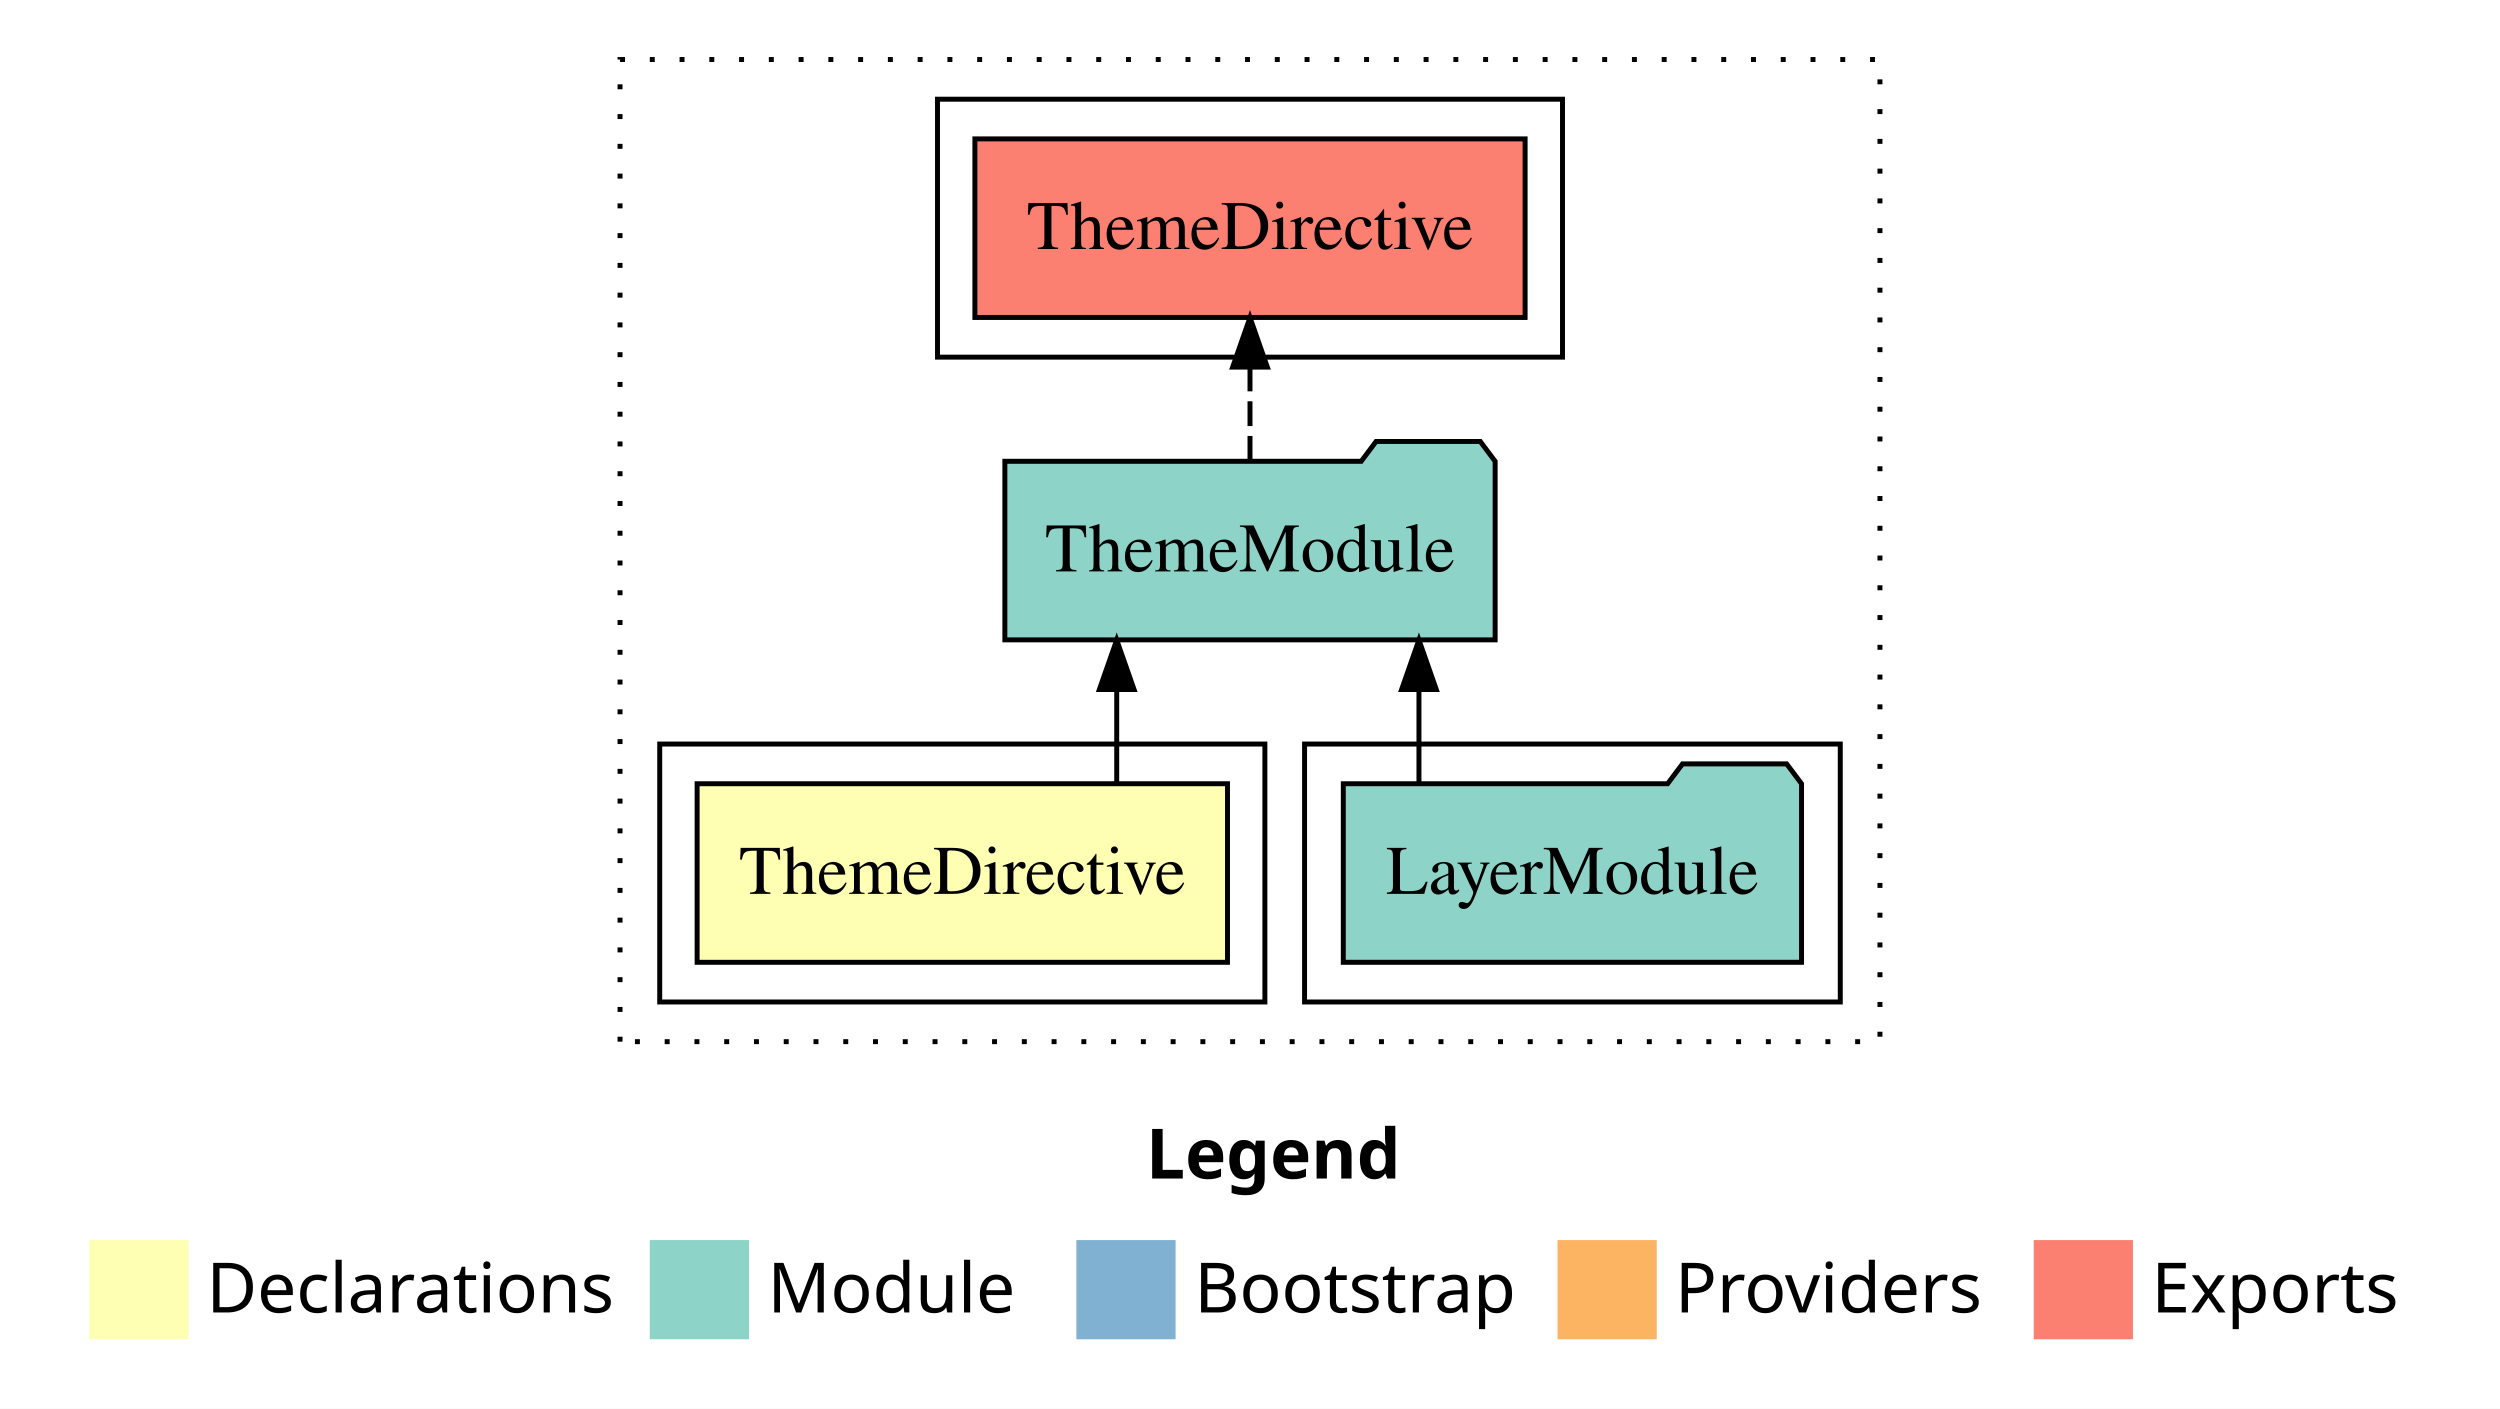
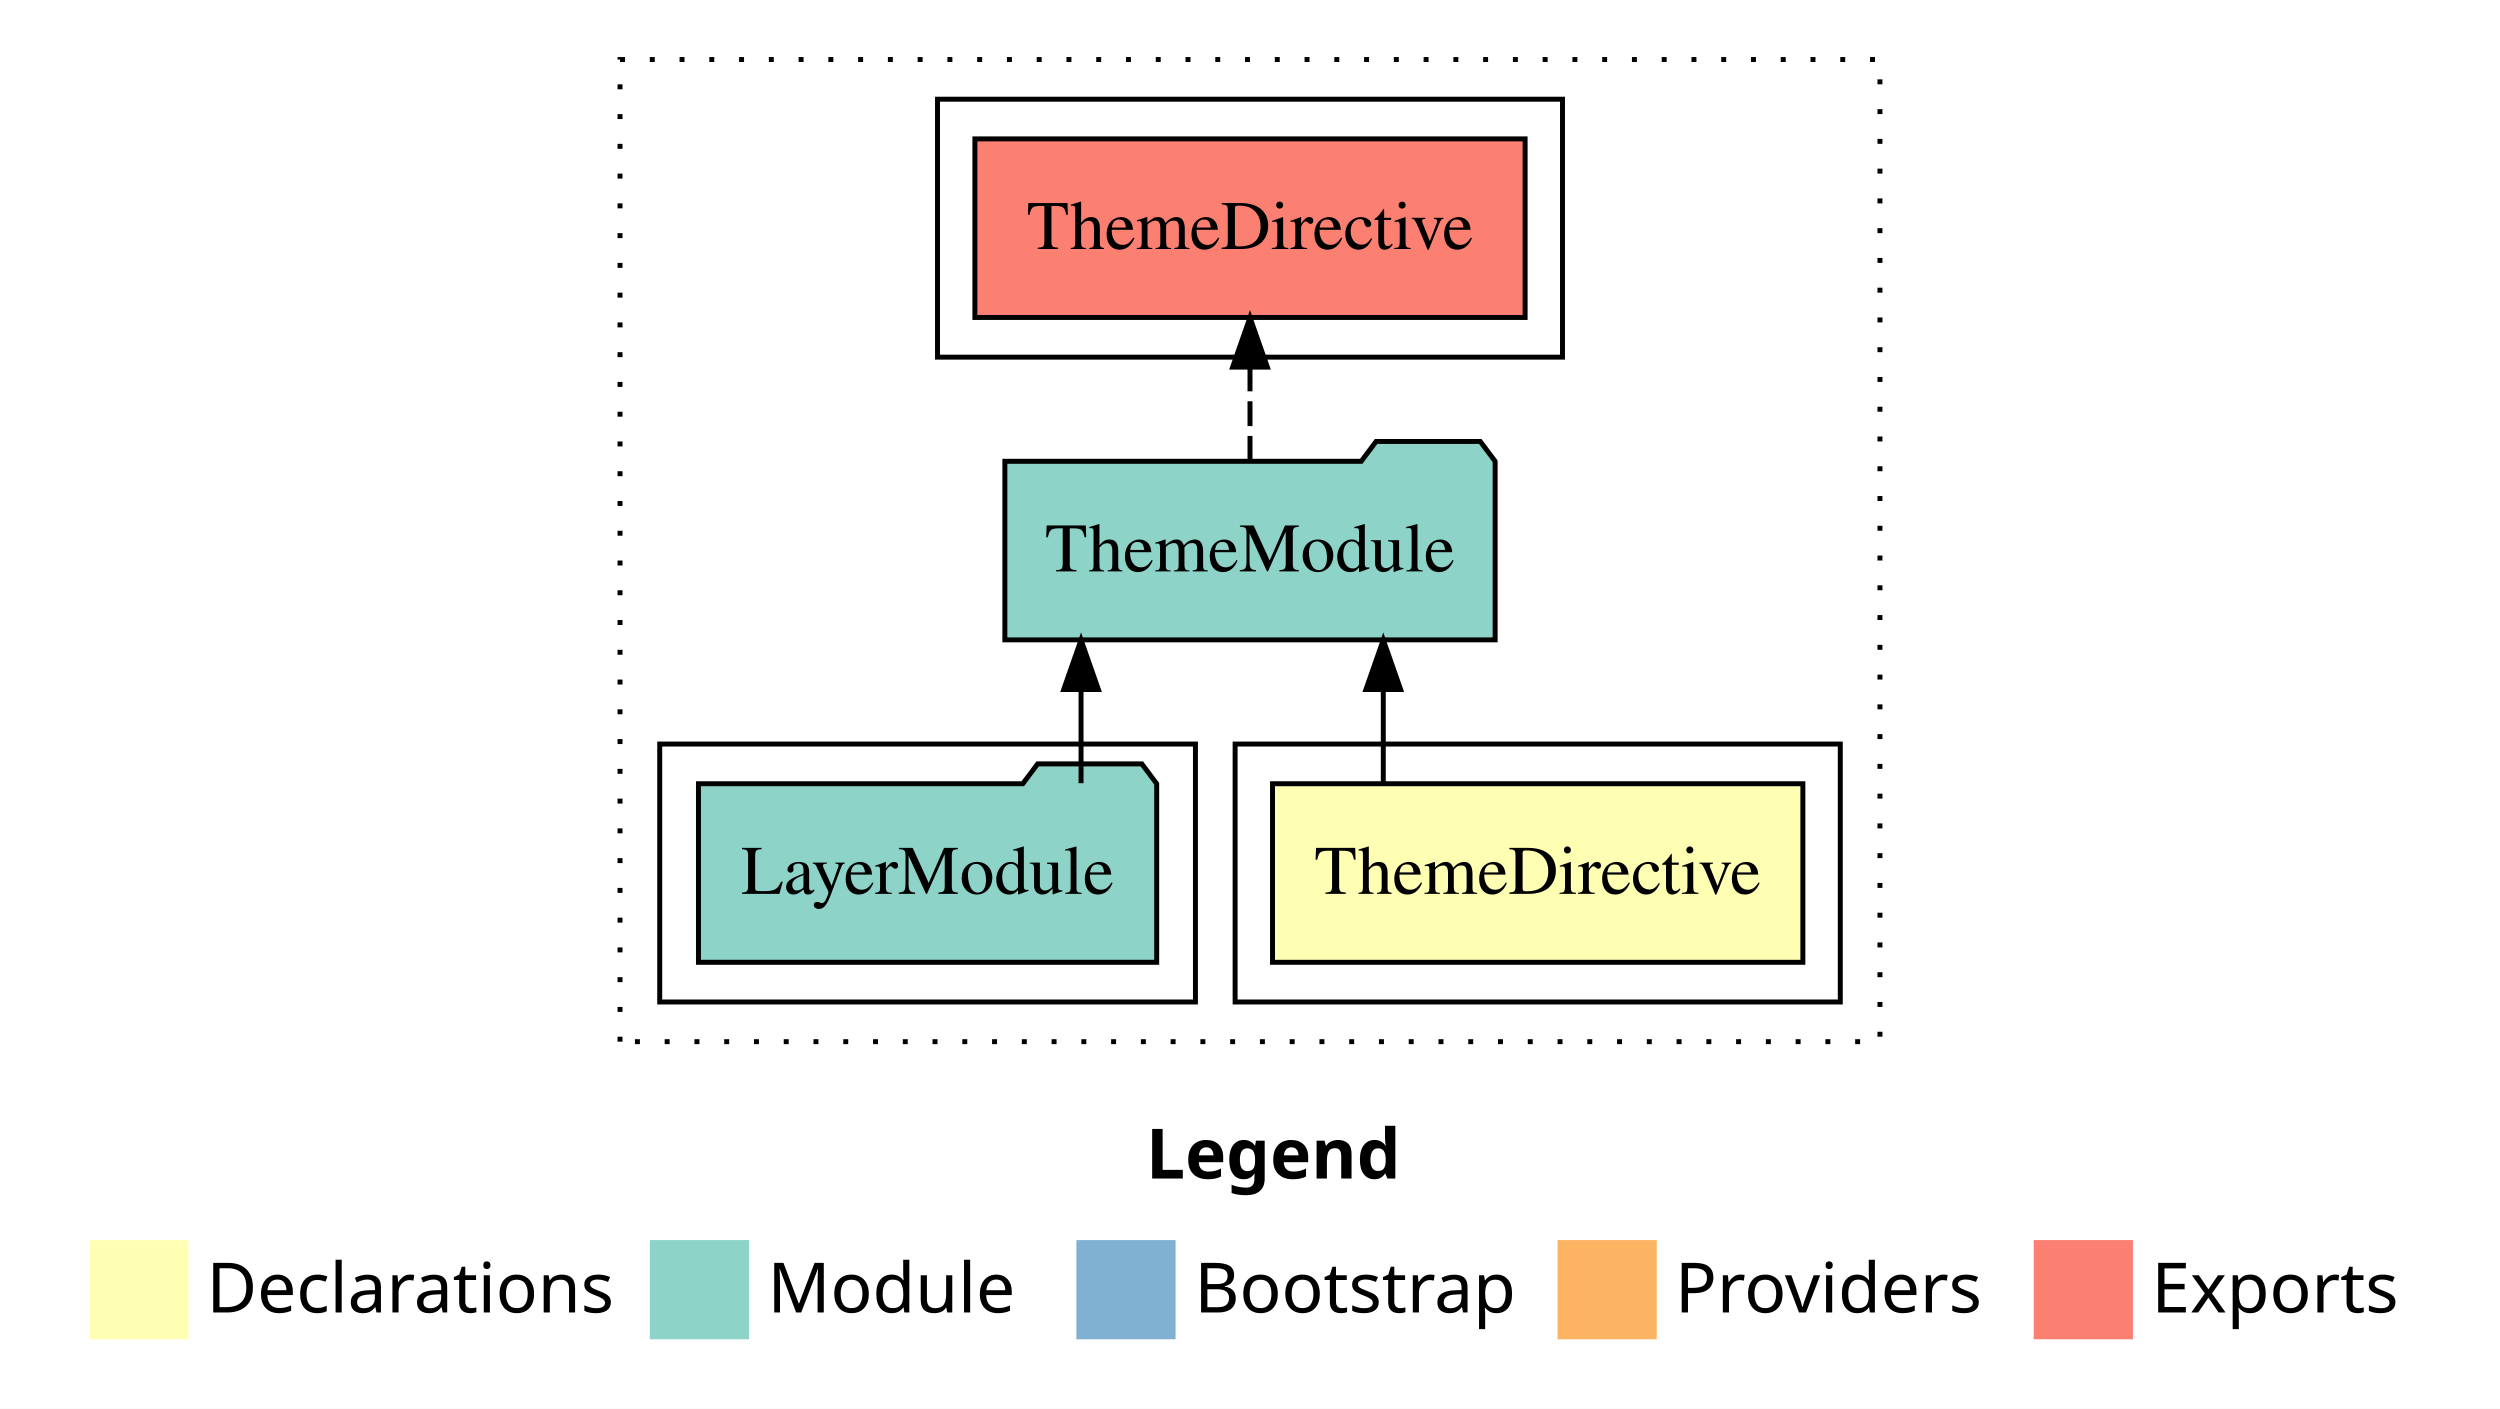
<svg xmlns="http://www.w3.org/2000/svg" width="504pt" height="284pt" viewBox="0.00 0.00 504.00 284.00">
  <g id="graph0" class="graph" transform="scale(1 1) rotate(0) translate(4 280)">
    <polygon fill="white" stroke="transparent" points="-4,4 -4,-280 500,-280 500,4 -4,4" />
    <text text-anchor="start" x="227.01" y="-42.4" font-family="Times-12" font-weight="bold" font-size="14.00">Legend</text>
    <polygon fill="#ffffb3" stroke="transparent" points="14,-10 14,-30 34,-30 34,-10 14,-10" />
    <text text-anchor="start" x="37.63" y="-15.4" font-family="Times-12" font-size="14.00">  Declarations</text>
    <polygon fill="#8dd3c7" stroke="transparent" points="127,-10 127,-30 147,-30 147,-10 127,-10" />
    <text text-anchor="start" x="150.73" y="-15.4" font-family="Times-12" font-size="14.00">  Module</text>
    <polygon fill="#80b1d3" stroke="transparent" points="213,-10 213,-30 233,-30 233,-10 213,-10" />
    <text text-anchor="start" x="236.78" y="-15.4" font-family="Times-12" font-size="14.00">  Bootstrap</text>
    <polygon fill="#fdb462" stroke="transparent" points="310,-10 310,-30 330,-30 330,-10 310,-10" />
    <text text-anchor="start" x="333.67" y="-15.4" font-family="Times-12" font-size="14.00">  Providers</text>
    <polygon fill="#fb8072" stroke="transparent" points="406,-10 406,-30 426,-30 426,-10 406,-10" />
    <text text-anchor="start" x="429.73" y="-15.4" font-family="Times-12" font-size="14.00">  Exports</text>
    <g id="clust1" class="cluster">
      <polygon fill="none" stroke="black" stroke-dasharray="1,5" points="121,-70 121,-268 375,-268 375,-70 121,-70" />
    </g>
+     <g id="clust2" class="cluster">
+       <polygon fill="none" stroke="black" points="245,-78 245,-130 367,-130 367,-78 245,-78" />
+     </g>
+     <g id="clust4" class="cluster">
+       <polygon fill="none" stroke="black" points="129,-78 129,-130 237,-130 237,-78 129,-78" />
+     </g>
    <g id="clust5" class="cluster">
      <polygon fill="none" stroke="black" points="185,-208 185,-260 311,-260 311,-208 185,-208" />
    </g>
-     <g id="clust4" class="cluster">
-       <polygon fill="none" stroke="black" points="259,-78 259,-130 367,-130 367,-78 259,-78" />
-     </g>
-     <g id="clust2" class="cluster">
-       <polygon fill="none" stroke="black" points="129,-78 129,-130 251,-130 251,-78 129,-78" />
-     </g>
    <g id="node1" class="node">
-       <polygon fill="#ffffb3" stroke="black" points="243.46,-122 136.54,-122 136.54,-86 243.46,-86 243.46,-122" />
-       <text text-anchor="middle" x="190" y="-99.8" font-family="Times,serif" font-size="14.00">ThemeDirective</text>
+       <polygon fill="#ffffb3" stroke="black" points="359.46,-122 252.54,-122 252.54,-86 359.46,-86 359.46,-122" />
+       <text text-anchor="middle" x="306" y="-99.8" font-family="Times,serif" font-size="14.00">ThemeDirective</text>
    </g>
    <g id="node2" class="node">
      <polygon fill="#8dd3c7" stroke="black" points="297.42,-187 294.42,-191 273.42,-191 270.42,-187 198.58,-187 198.58,-151 297.42,-151 297.42,-187" />
      <text text-anchor="middle" x="248" y="-164.8" font-family="Times,serif" font-size="14.00">ThemeModule</text>
    </g>
    <g id="edge1" class="edge">
-       <path fill="none" stroke="black" d="M221.13,-122.11C221.13,-122.11 221.13,-140.99 221.13,-140.99" />
-       <polygon fill="black" stroke="black" points="217.63,-140.99 221.13,-150.99 224.63,-140.99 217.63,-140.99" />
+       <path fill="none" stroke="black" d="M274.87,-122.11C274.87,-122.11 274.87,-140.99 274.87,-140.99" />
+       <polygon fill="black" stroke="black" points="271.37,-140.99 274.87,-150.99 278.37,-140.99 271.37,-140.99" />
    </g>
    <g id="node4" class="node">
      <polygon fill="#fb8072" stroke="black" points="303.46,-252 192.54,-252 192.54,-216 303.46,-216 303.46,-252" />
      <text text-anchor="middle" x="248" y="-229.8" font-family="Times,serif" font-size="14.00">ThemeDirective </text>
    </g>
    <g id="edge3" class="edge">
      <path fill="none" stroke="black" stroke-dasharray="5,2" d="M248,-187.11C248,-187.11 248,-205.99 248,-205.99" />
      <polygon fill="black" stroke="black" points="244.5,-205.99 248,-215.99 251.5,-205.99 244.5,-205.99" />
    </g>
    <g id="node3" class="node">
-       <polygon fill="#8dd3c7" stroke="black" points="359.19,-122 356.19,-126 335.19,-126 332.19,-122 266.81,-122 266.81,-86 359.19,-86 359.19,-122" />
-       <text text-anchor="middle" x="313" y="-99.8" font-family="Times,serif" font-size="14.00">LayerModule</text>
+       <polygon fill="#8dd3c7" stroke="black" points="229.19,-122 226.19,-126 205.19,-126 202.19,-122 136.81,-122 136.81,-86 229.19,-86 229.19,-122" />
+       <text text-anchor="middle" x="183" y="-99.8" font-family="Times,serif" font-size="14.00">LayerModule</text>
    </g>
    <g id="edge2" class="edge">
-       <path fill="none" stroke="black" d="M282.06,-122.11C282.06,-122.11 282.06,-140.99 282.06,-140.99" />
-       <polygon fill="black" stroke="black" points="278.56,-140.99 282.06,-150.99 285.56,-140.99 278.56,-140.99" />
+       <path fill="none" stroke="black" d="M213.94,-122.11C213.94,-122.11 213.94,-140.99 213.94,-140.99" />
+       <polygon fill="black" stroke="black" points="210.44,-140.99 213.94,-150.99 217.44,-140.99 210.44,-140.99" />
    </g>
  </g>
</svg>
